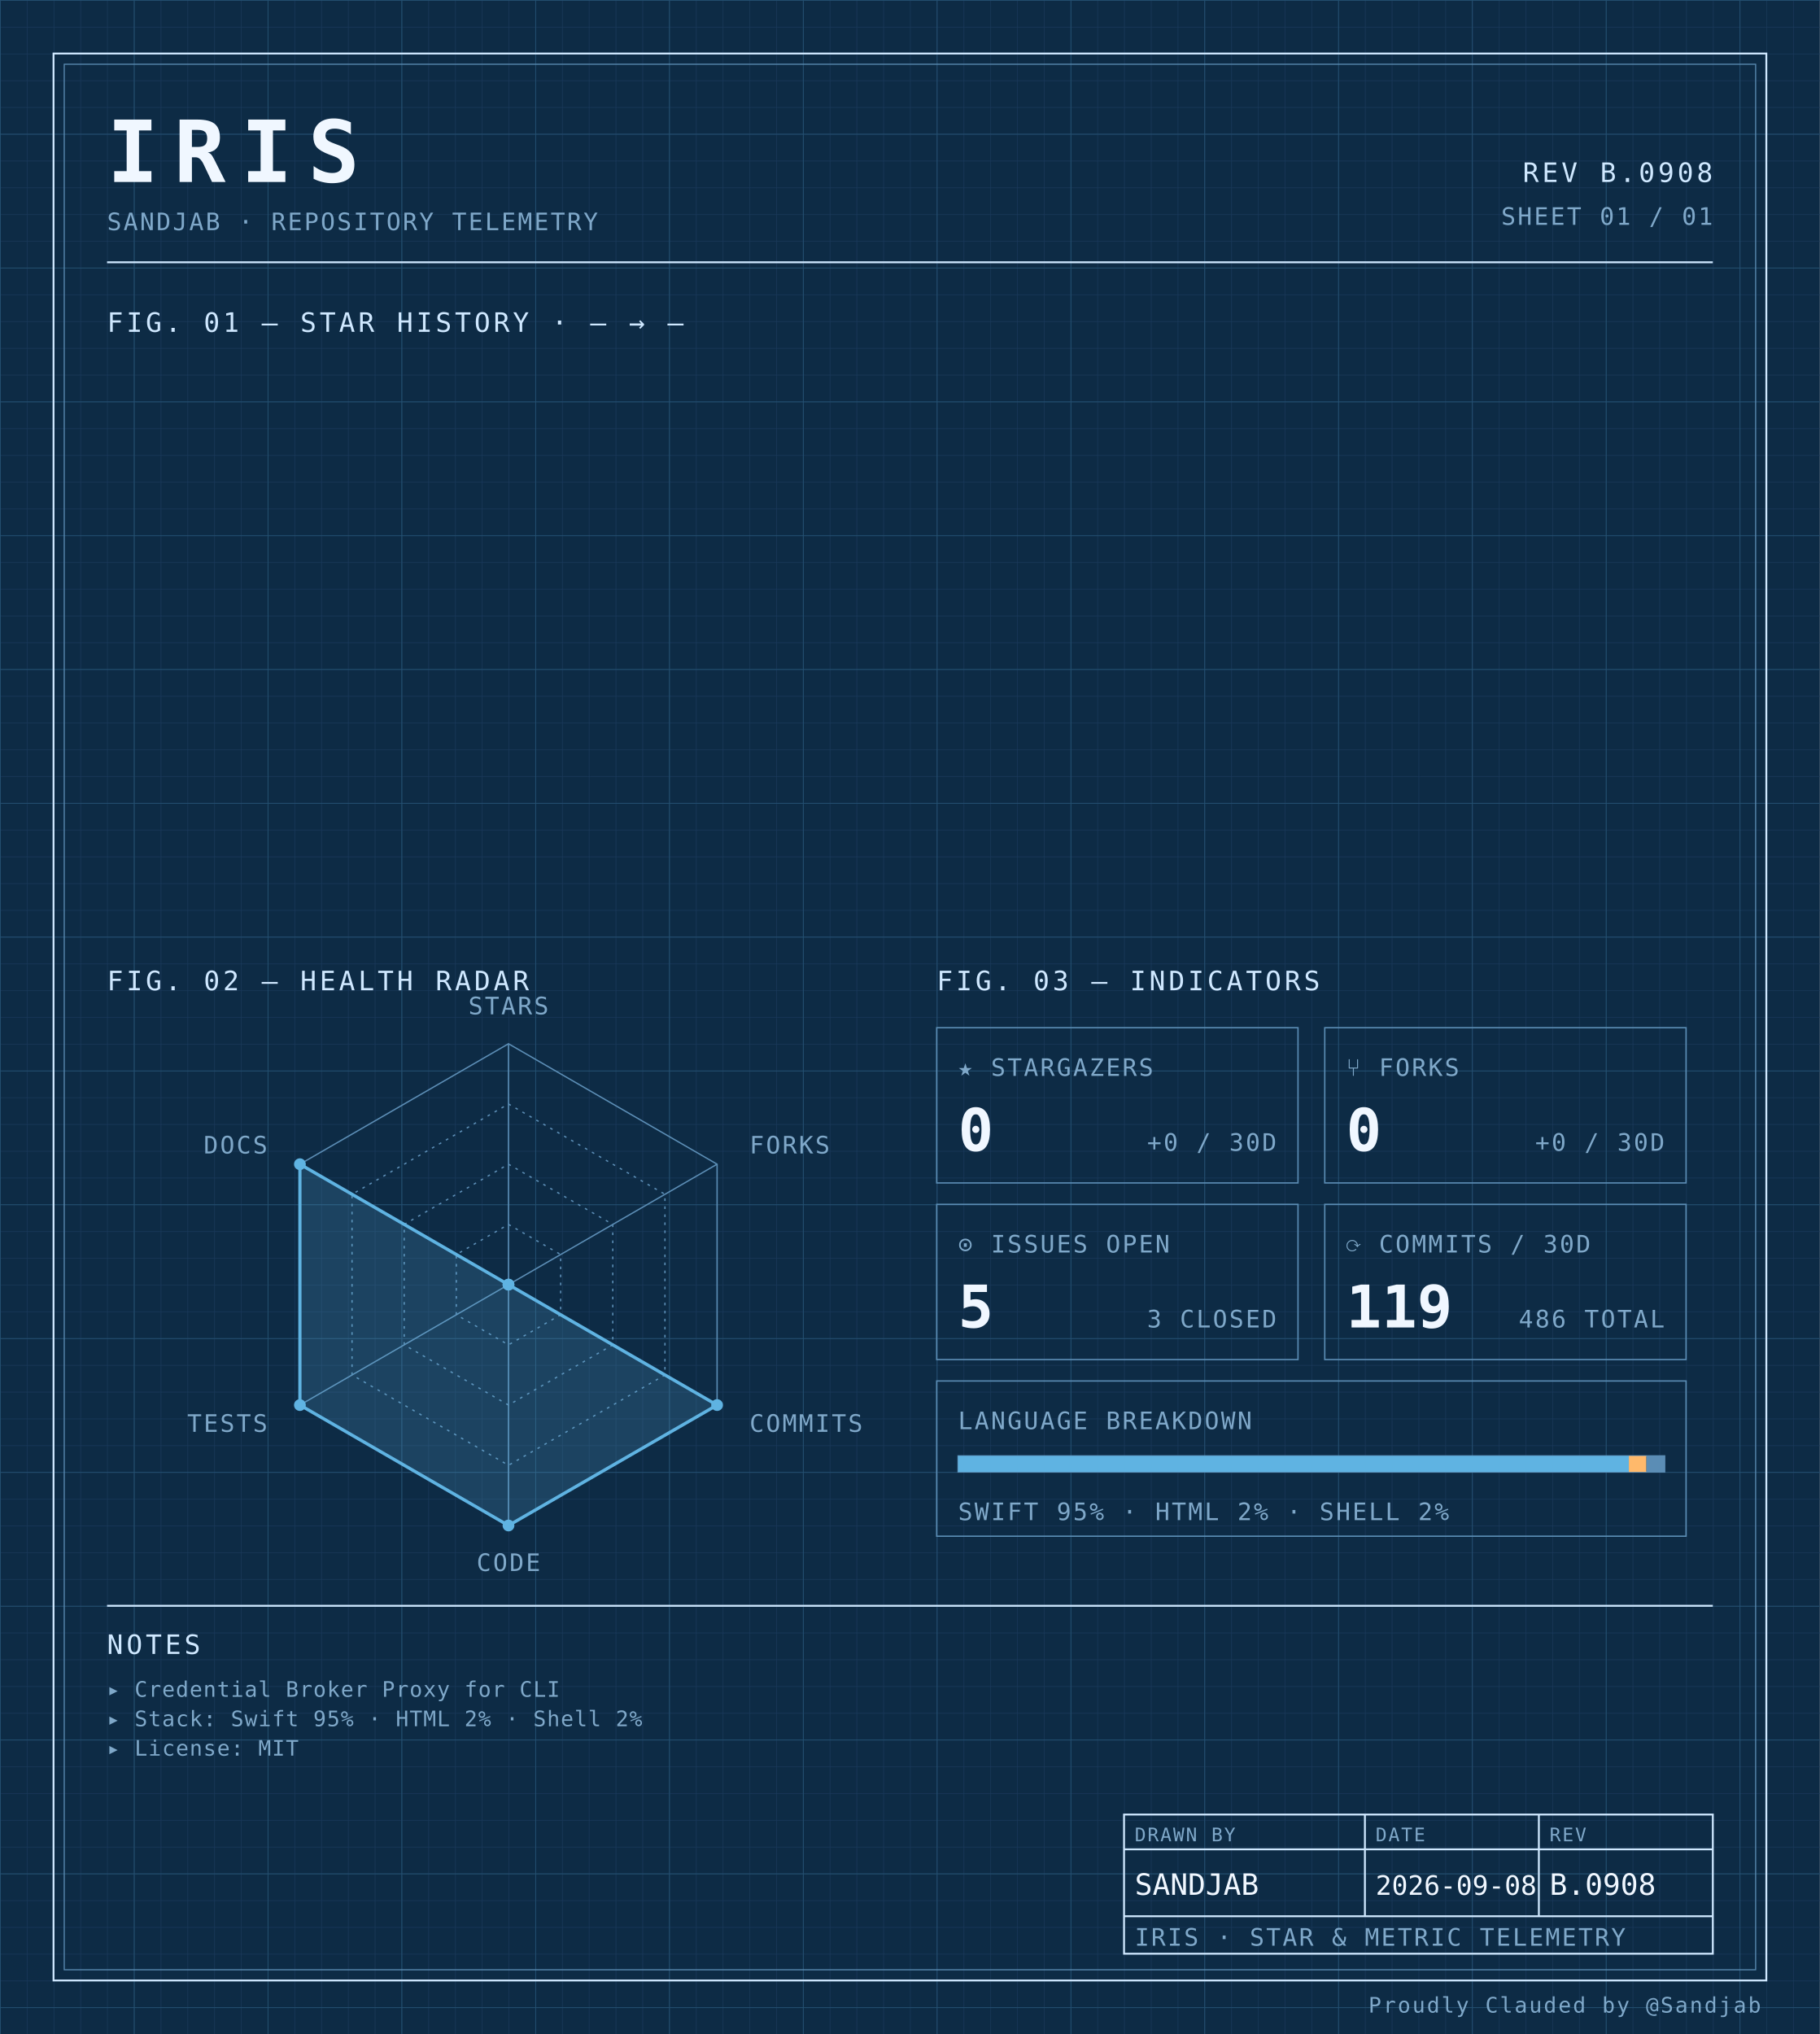
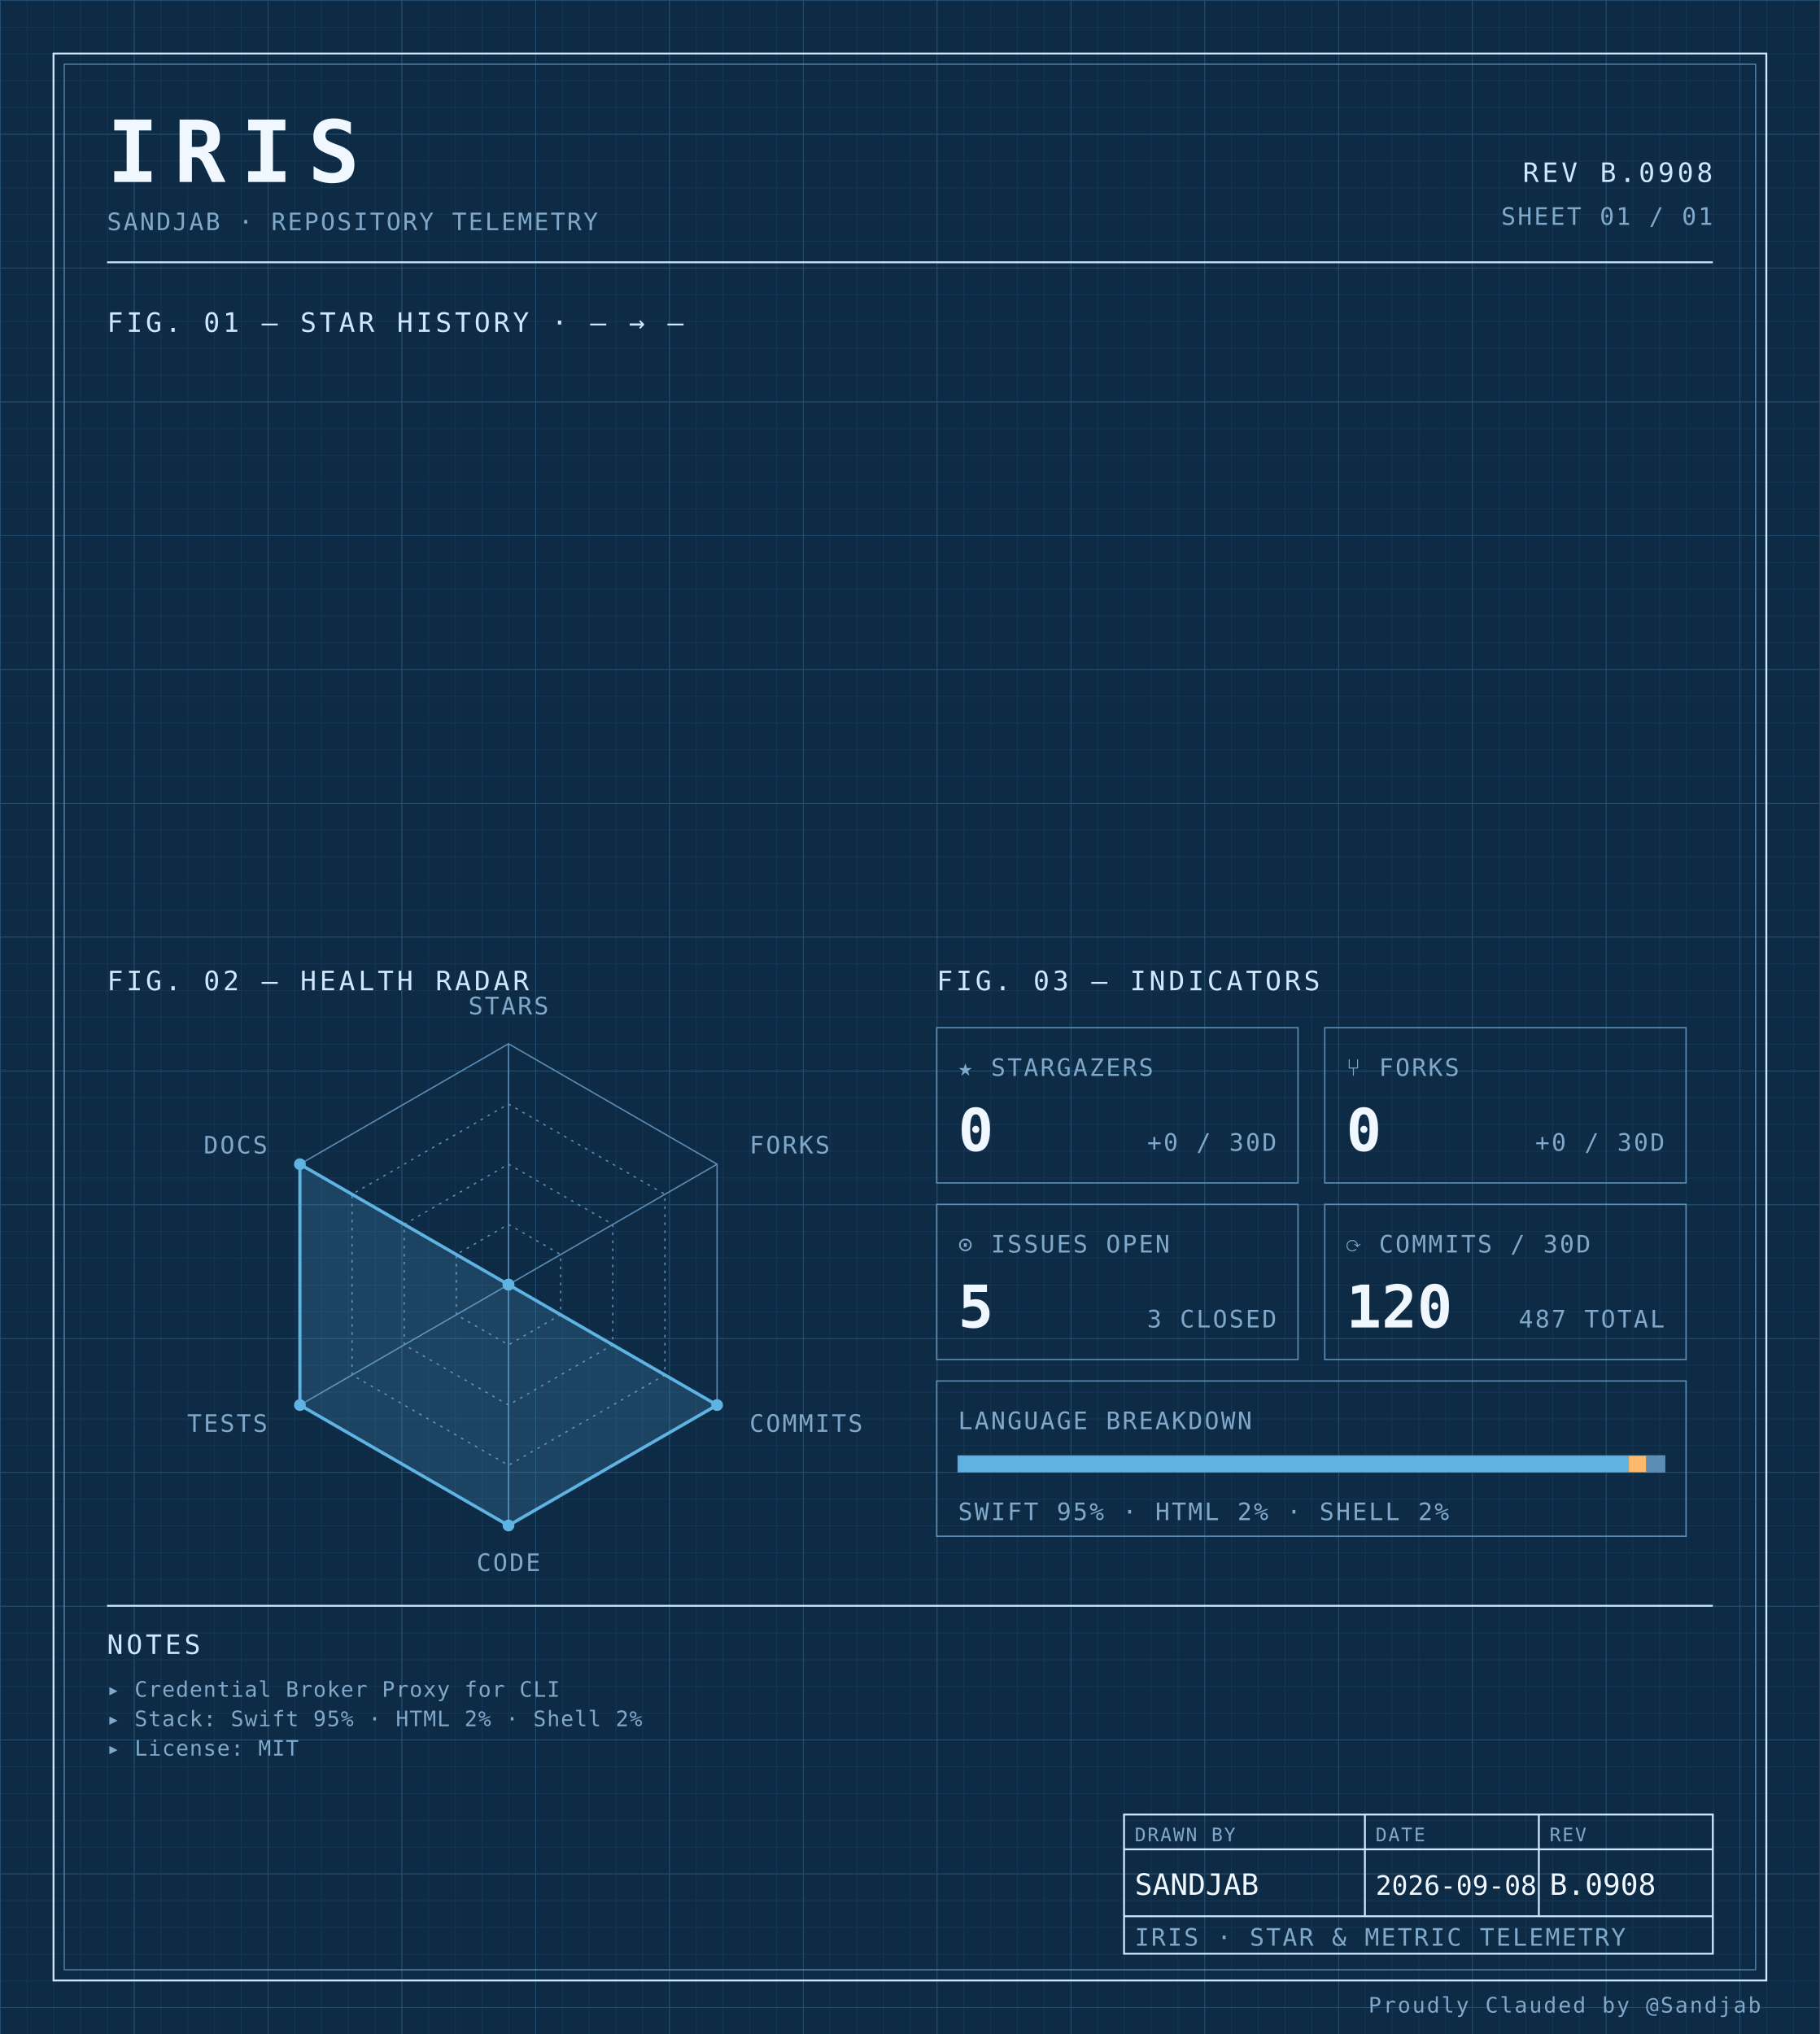
<svg xmlns="http://www.w3.org/2000/svg" width="100%" viewBox="0 0 680 760" role="img">
  <defs>
    <pattern id="grid-fine" width="10" height="10" patternUnits="userSpaceOnUse">
      <path d="M10 0H0V10" fill="none" stroke="#1a3a5c" stroke-width="0.4" />
    </pattern>
    <pattern id="grid-major" width="50" height="50" patternUnits="userSpaceOnUse">
      <path d="M50 0H0V50" fill="none" stroke="#245273" stroke-width="0.5" />
    </pattern>
  </defs>
  <rect x="0" y="0" width="680" height="760" fill="#0d2b45" />
  <rect x="0" y="0" width="680" height="760" fill="url(#grid-fine)" />
  <rect x="0" y="0" width="680" height="760" fill="url(#grid-major)" />
  <rect x="20" y="20" width="640" height="720" fill="none" stroke="#cfe8ff" stroke-width="0.7" />
  <rect x="24" y="24" width="632" height="712" fill="none" stroke="#5b8db5" stroke-width="0.4" />
  <text x="40" y="68" font-family="ui-monospace, 'SF Mono', 'JetBrains Mono', 'Cascadia Code', Consolas, monospace" font-size="32" font-weight="700" fill="#f0f7ff" text-anchor="start" letter-spacing="0.18em">IRIS</text>
  <text x="40" y="86" font-family="ui-monospace, 'SF Mono', 'JetBrains Mono', 'Cascadia Code', Consolas, monospace" font-size="9" font-weight="400" fill="#7fa8c9" text-anchor="start" letter-spacing="0.08em">SANDJAB · REPOSITORY TELEMETRY</text>
  <text x="640" y="68" font-family="ui-monospace, 'SF Mono', 'JetBrains Mono', 'Cascadia Code', Consolas, monospace" font-size="10" font-weight="400" fill="#cfe8ff" text-anchor="end" letter-spacing="0.12em">REV B.0908</text>
  <text x="640" y="84" font-family="ui-monospace, 'SF Mono', 'JetBrains Mono', 'Cascadia Code', Consolas, monospace" font-size="9" font-weight="400" fill="#7fa8c9" text-anchor="end" letter-spacing="0.08em">SHEET 01 / 01</text>
  <line x1="40" y1="98" x2="640" y2="98" stroke="#cfe8ff" stroke-width="0.7" />
  <text x="40" y="124" font-family="ui-monospace, 'SF Mono', 'JetBrains Mono', 'Cascadia Code', Consolas, monospace" font-size="10" font-weight="400" fill="#cfe8ff" text-anchor="start" letter-spacing="0.12em">FIG. 01 — STAR HISTORY · — → —</text>
  <text x="40" y="370" font-family="ui-monospace, 'SF Mono', 'JetBrains Mono', 'Cascadia Code', Consolas, monospace" font-size="10" font-weight="400" fill="#cfe8ff" text-anchor="start" letter-spacing="0.12em">FIG. 02 — HEALTH RADAR</text>
  <g transform="translate(190 480)">
    <polygon points="0.00,-90.00 77.94,-45.00 77.94,45.00 0.00,90.00 -77.94,45.00 -77.94,-45.00" fill="none" stroke="#5b8db5" stroke-width="0.5" />
    <polygon points="0.00,-67.50 58.46,-33.75 58.46,33.75 0.00,67.50 -58.46,33.75 -58.46,-33.75" fill="none" stroke="#5b8db5" stroke-width="0.5" stroke-dasharray="1,2" />
    <polygon points="0.00,-45.00 38.97,-22.50 38.97,22.50 0.00,45.00 -38.97,22.50 -38.97,-22.50" fill="none" stroke="#5b8db5" stroke-width="0.5" stroke-dasharray="1,2" />
    <polygon points="0.00,-22.50 19.49,-11.25 19.49,11.25 0.00,22.50 -19.49,11.25 -19.49,-11.25" fill="none" stroke="#5b8db5" stroke-width="0.5" stroke-dasharray="1,2" />
    <line x1="0" y1="0" x2="0.00" y2="-90.00" stroke="#5b8db5" stroke-width="0.5" />
    <line x1="0" y1="0" x2="77.94" y2="-45.00" stroke="#5b8db5" stroke-width="0.5" />
    <line x1="0" y1="0" x2="77.94" y2="45.00" stroke="#5b8db5" stroke-width="0.5" />
    <line x1="0" y1="0" x2="0.00" y2="90.00" stroke="#5b8db5" stroke-width="0.5" />
    <line x1="0" y1="0" x2="-77.94" y2="45.00" stroke="#5b8db5" stroke-width="0.5" />
    <line x1="0" y1="0" x2="-77.94" y2="-45.00" stroke="#5b8db5" stroke-width="0.5" />
    <polygon points="0.00,0.00 0.00,0.00 77.94,45.00 0.00,90.00 -77.94,45.00 -77.94,-45.00" fill="#5fb3e2" fill-opacity="0.18" stroke="#5fb3e2" stroke-width="1.2" />
    <circle cx="0.00" cy="0.00" r="2.2" fill="#5fb3e2" />
    <circle cx="0.00" cy="0.00" r="2.2" fill="#5fb3e2" />
    <circle cx="77.94" cy="45.00" r="2.2" fill="#5fb3e2" />
    <circle cx="0.00" cy="90.00" r="2.2" fill="#5fb3e2" />
    <circle cx="-77.94" cy="45.00" r="2.2" fill="#5fb3e2" />
    <circle cx="-77.94" cy="-45.00" r="2.2" fill="#5fb3e2" />
    <text x="6.3681633555662356e-15" y="-101" font-family="ui-monospace, 'SF Mono', 'JetBrains Mono', 'Cascadia Code', Consolas, monospace" font-size="9" font-weight="400" fill="#7fa8c9" text-anchor="middle" letter-spacing="0.08em">STARS</text>
    <text x="90.067" y="-49" font-family="ui-monospace, 'SF Mono', 'JetBrains Mono', 'Cascadia Code', Consolas, monospace" font-size="9" font-weight="400" fill="#7fa8c9" text-anchor="start" letter-spacing="0.08em">FORKS</text>
    <text x="90.067" y="55" font-family="ui-monospace, 'SF Mono', 'JetBrains Mono', 'Cascadia Code', Consolas, monospace" font-size="9" font-weight="400" fill="#7fa8c9" text-anchor="start" letter-spacing="0.08em">COMMITS</text>
    <text x="6.3681633555662356e-15" y="107" font-family="ui-monospace, 'SF Mono', 'JetBrains Mono', 'Cascadia Code', Consolas, monospace" font-size="9" font-weight="400" fill="#7fa8c9" text-anchor="middle" letter-spacing="0.08em">CODE</text>
    <text x="-90.067" y="55" font-family="ui-monospace, 'SF Mono', 'JetBrains Mono', 'Cascadia Code', Consolas, monospace" font-size="9" font-weight="400" fill="#7fa8c9" text-anchor="end" letter-spacing="0.08em">TESTS</text>
    <text x="-90.067" y="-49" font-family="ui-monospace, 'SF Mono', 'JetBrains Mono', 'Cascadia Code', Consolas, monospace" font-size="9" font-weight="400" fill="#7fa8c9" text-anchor="end" letter-spacing="0.08em">DOCS</text>
  </g>
  <text x="350" y="370" font-family="ui-monospace, 'SF Mono', 'JetBrains Mono', 'Cascadia Code', Consolas, monospace" font-size="10" font-weight="400" fill="#cfe8ff" text-anchor="start" letter-spacing="0.12em">FIG. 03 — INDICATORS</text>
  <rect x="350" y="384" width="135" height="58" fill="none" stroke="#5b8db5" stroke-width="0.5" />
  <text x="358" y="402" font-family="ui-monospace, 'SF Mono', 'JetBrains Mono', 'Cascadia Code', Consolas, monospace" font-size="9" font-weight="400" fill="#7fa8c9" text-anchor="start" letter-spacing="0.08em">★ STARGAZERS</text>
  <text x="358" y="430" font-family="ui-monospace, 'SF Mono', 'JetBrains Mono', 'Cascadia Code', Consolas, monospace" font-size="22" font-weight="700" fill="#f0f7ff" text-anchor="start" letter-spacing="normal">0</text>
  <text x="477" y="430" font-family="ui-monospace, 'SF Mono', 'JetBrains Mono', 'Cascadia Code', Consolas, monospace" font-size="9" font-weight="400" fill="#7fa8c9" text-anchor="end" letter-spacing="0.08em">+0 / 30D</text>
  <rect x="495" y="384" width="135" height="58" fill="none" stroke="#5b8db5" stroke-width="0.5" />
  <text x="503" y="402" font-family="ui-monospace, 'SF Mono', 'JetBrains Mono', 'Cascadia Code', Consolas, monospace" font-size="9" font-weight="400" fill="#7fa8c9" text-anchor="start" letter-spacing="0.08em">⑂ FORKS</text>
  <text x="503" y="430" font-family="ui-monospace, 'SF Mono', 'JetBrains Mono', 'Cascadia Code', Consolas, monospace" font-size="22" font-weight="700" fill="#f0f7ff" text-anchor="start" letter-spacing="normal">0</text>
  <text x="622" y="430" font-family="ui-monospace, 'SF Mono', 'JetBrains Mono', 'Cascadia Code', Consolas, monospace" font-size="9" font-weight="400" fill="#7fa8c9" text-anchor="end" letter-spacing="0.08em">+0 / 30D</text>
  <rect x="350" y="450" width="135" height="58" fill="none" stroke="#5b8db5" stroke-width="0.5" />
  <text x="358" y="468" font-family="ui-monospace, 'SF Mono', 'JetBrains Mono', 'Cascadia Code', Consolas, monospace" font-size="9" font-weight="400" fill="#7fa8c9" text-anchor="start" letter-spacing="0.08em">⊙ ISSUES OPEN</text>
  <text x="358" y="496" font-family="ui-monospace, 'SF Mono', 'JetBrains Mono', 'Cascadia Code', Consolas, monospace" font-size="22" font-weight="700" fill="#f0f7ff" text-anchor="start" letter-spacing="normal">5</text>
  <text x="477" y="496" font-family="ui-monospace, 'SF Mono', 'JetBrains Mono', 'Cascadia Code', Consolas, monospace" font-size="9" font-weight="400" fill="#7fa8c9" text-anchor="end" letter-spacing="0.08em">3 CLOSED</text>
  <rect x="495" y="450" width="135" height="58" fill="none" stroke="#5b8db5" stroke-width="0.5" />
  <text x="503" y="468" font-family="ui-monospace, 'SF Mono', 'JetBrains Mono', 'Cascadia Code', Consolas, monospace" font-size="9" font-weight="400" fill="#7fa8c9" text-anchor="start" letter-spacing="0.08em">⟳ COMMITS / 30D</text>
-   <text x="503" y="496" font-family="ui-monospace, 'SF Mono', 'JetBrains Mono', 'Cascadia Code', Consolas, monospace" font-size="22" font-weight="700" fill="#f0f7ff" text-anchor="start" letter-spacing="normal">119</text>
-   <text x="622" y="496" font-family="ui-monospace, 'SF Mono', 'JetBrains Mono', 'Cascadia Code', Consolas, monospace" font-size="9" font-weight="400" fill="#7fa8c9" text-anchor="end" letter-spacing="0.08em">486 TOTAL</text>
+   <text x="503" y="496" font-family="ui-monospace, 'SF Mono', 'JetBrains Mono', 'Cascadia Code', Consolas, monospace" font-size="22" font-weight="700" fill="#f0f7ff" text-anchor="start" letter-spacing="normal">120</text>
+   <text x="622" y="496" font-family="ui-monospace, 'SF Mono', 'JetBrains Mono', 'Cascadia Code', Consolas, monospace" font-size="9" font-weight="400" fill="#7fa8c9" text-anchor="end" letter-spacing="0.08em">487 TOTAL</text>
  <rect x="350" y="516" width="280" height="58" fill="none" stroke="#5b8db5" stroke-width="0.5" />
  <text x="358" y="534" font-family="ui-monospace, 'SF Mono', 'JetBrains Mono', 'Cascadia Code', Consolas, monospace" font-size="9" font-weight="400" fill="#7fa8c9" text-anchor="start" letter-spacing="0.08em">LANGUAGE BREAKDOWN</text>
  <rect x="358" y="544" width="264" height="6" fill="none" stroke="#5b8db5" stroke-width="0.5" />
  <rect x="358" y="544" width="250.62" height="6" fill="#5fb3e2" />
  <rect x="608.623" y="544" width="6.57" height="6" fill="#ffb96b" />
  <rect x="615.192" y="544" width="6.81" height="6" fill="#5b8db5" />
  <text x="358" y="568" font-family="ui-monospace, 'SF Mono', 'JetBrains Mono', 'Cascadia Code', Consolas, monospace" font-size="9" font-weight="400" fill="#7fa8c9" text-anchor="start" letter-spacing="0.08em">SWIFT 95% · HTML 2% · SHELL 2%</text>
  <line x1="40" y1="600" x2="640" y2="600" stroke="#cfe8ff" stroke-width="0.7" />
  <text x="40" y="618" font-family="ui-monospace, 'SF Mono', 'JetBrains Mono', 'Cascadia Code', Consolas, monospace" font-size="10" font-weight="400" fill="#cfe8ff" text-anchor="start" letter-spacing="0.12em">NOTES</text>
  <text x="40" y="634" font-family="ui-monospace, 'SF Mono', 'JetBrains Mono', 'Cascadia Code', Consolas, monospace" font-size="8" font-weight="400" fill="#7fa8c9" text-anchor="start" letter-spacing="0.04em">▸ Credential Broker Proxy for CLI</text>
  <text x="40" y="645" font-family="ui-monospace, 'SF Mono', 'JetBrains Mono', 'Cascadia Code', Consolas, monospace" font-size="8" font-weight="400" fill="#7fa8c9" text-anchor="start" letter-spacing="0.04em">▸ Stack: Swift 95% · HTML 2% · Shell 2%</text>
  <text x="40" y="656" font-family="ui-monospace, 'SF Mono', 'JetBrains Mono', 'Cascadia Code', Consolas, monospace" font-size="8" font-weight="400" fill="#7fa8c9" text-anchor="start" letter-spacing="0.04em">▸ License: MIT</text>
  <rect x="420" y="678" width="220" height="52" fill="none" stroke="#cfe8ff" stroke-width="0.7" />
  <line x1="420" y1="691" x2="640" y2="691" stroke="#cfe8ff" stroke-width="0.7" />
  <line x1="420" y1="716" x2="640" y2="716" stroke="#cfe8ff" stroke-width="0.7" />
  <line x1="510" y1="678" x2="510" y2="716" stroke="#cfe8ff" stroke-width="0.7" />
  <line x1="575" y1="678" x2="575" y2="716" stroke="#cfe8ff" stroke-width="0.7" />
  <text x="424" y="688" font-family="ui-monospace, 'SF Mono', 'JetBrains Mono', 'Cascadia Code', Consolas, monospace" font-size="7" font-weight="400" fill="#7fa8c9" text-anchor="start" letter-spacing="0.08em">DRAWN BY</text>
  <text x="514" y="688" font-family="ui-monospace, 'SF Mono', 'JetBrains Mono', 'Cascadia Code', Consolas, monospace" font-size="7" font-weight="400" fill="#7fa8c9" text-anchor="start" letter-spacing="0.08em">DATE</text>
  <text x="579" y="688" font-family="ui-monospace, 'SF Mono', 'JetBrains Mono', 'Cascadia Code', Consolas, monospace" font-size="7" font-weight="400" fill="#7fa8c9" text-anchor="start" letter-spacing="0.08em">REV</text>
  <text x="424" y="708" font-family="ui-monospace, 'SF Mono', 'JetBrains Mono', 'Cascadia Code', Consolas, monospace" font-size="11" font-weight="400" fill="#f0f7ff" text-anchor="start" letter-spacing="normal">SANDJAB</text>
  <text x="514" y="708" font-family="ui-monospace, 'SF Mono', 'JetBrains Mono', 'Cascadia Code', Consolas, monospace" font-size="10" font-weight="400" fill="#f0f7ff" text-anchor="start" letter-spacing="normal">2026-09-08</text>
  <text x="579" y="708" font-family="ui-monospace, 'SF Mono', 'JetBrains Mono', 'Cascadia Code', Consolas, monospace" font-size="11" font-weight="400" fill="#f0f7ff" text-anchor="start" letter-spacing="normal">B.0908</text>
  <text x="424" y="727" font-family="ui-monospace, 'SF Mono', 'JetBrains Mono', 'Cascadia Code', Consolas, monospace" font-size="9" font-weight="400" fill="#7fa8c9" text-anchor="start" letter-spacing="0.08em">IRIS · STAR &amp; METRIC TELEMETRY</text>
  <text x="658" y="752" font-family="ui-monospace, 'SF Mono', 'JetBrains Mono', 'Cascadia Code', Consolas, monospace" font-size="8" font-weight="400" fill="#7fa8c9" text-anchor="end" letter-spacing="0.08em">Proudly Clauded by @Sandjab</text>
</svg>
